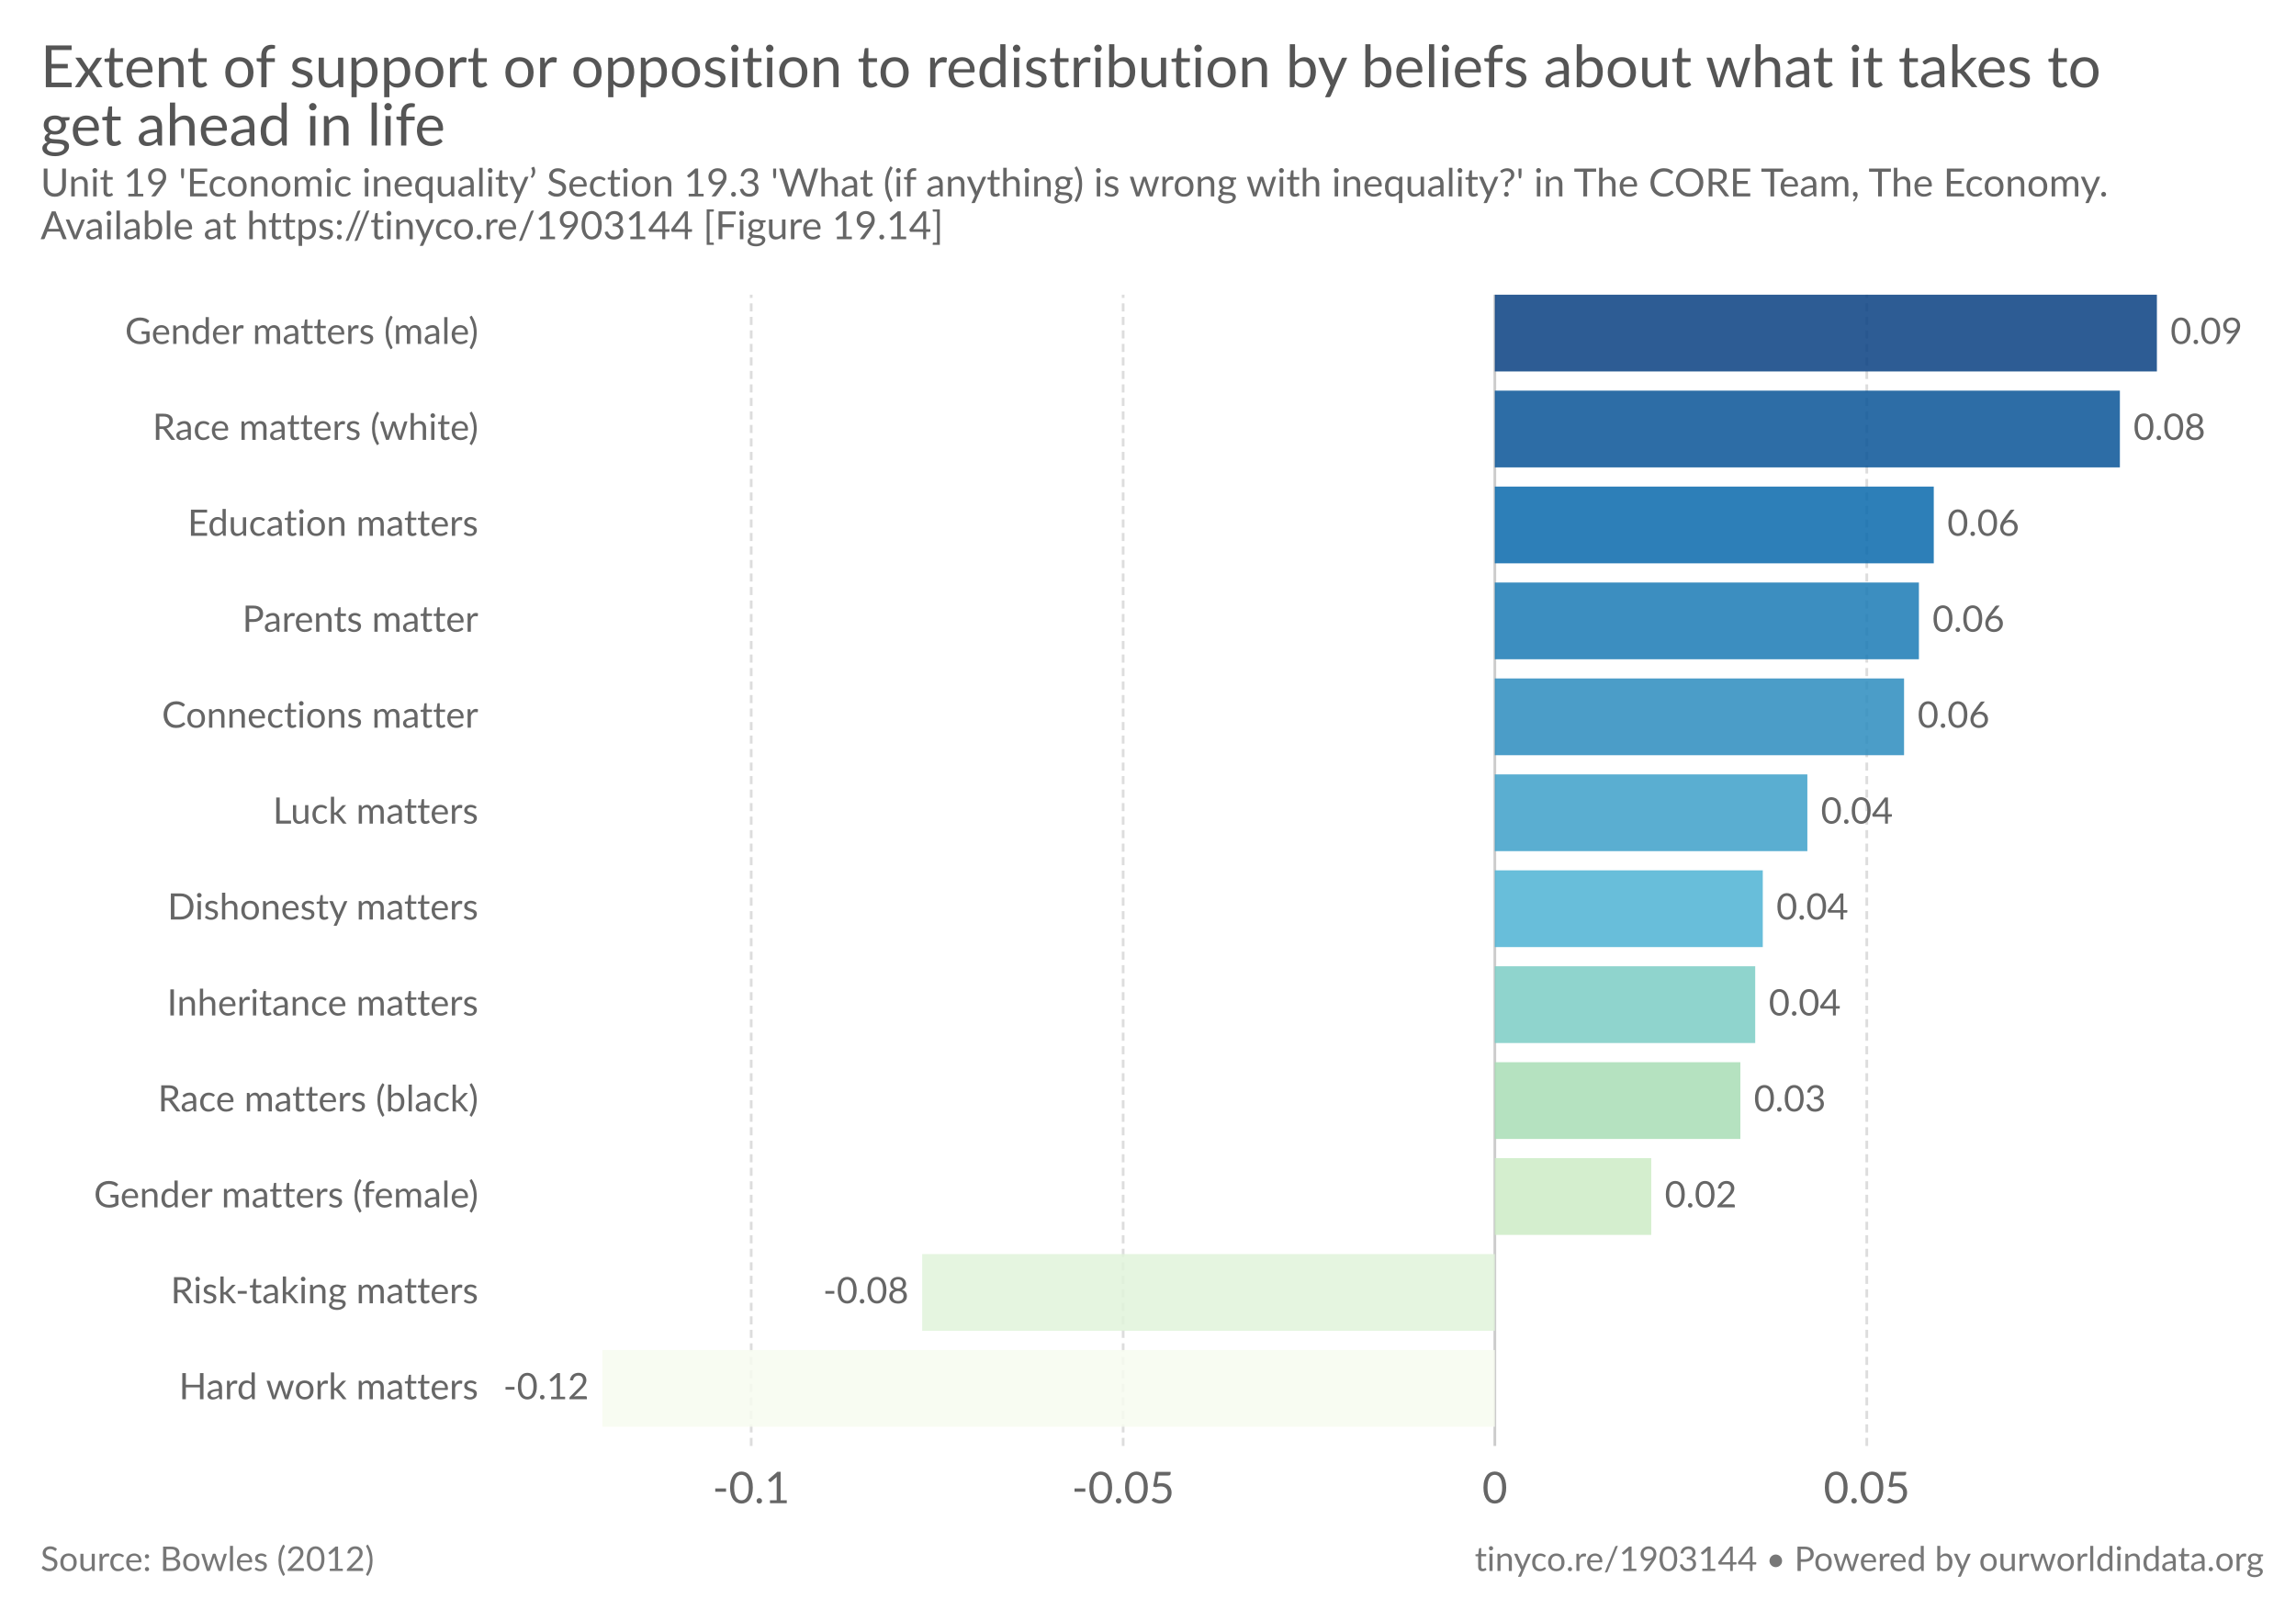
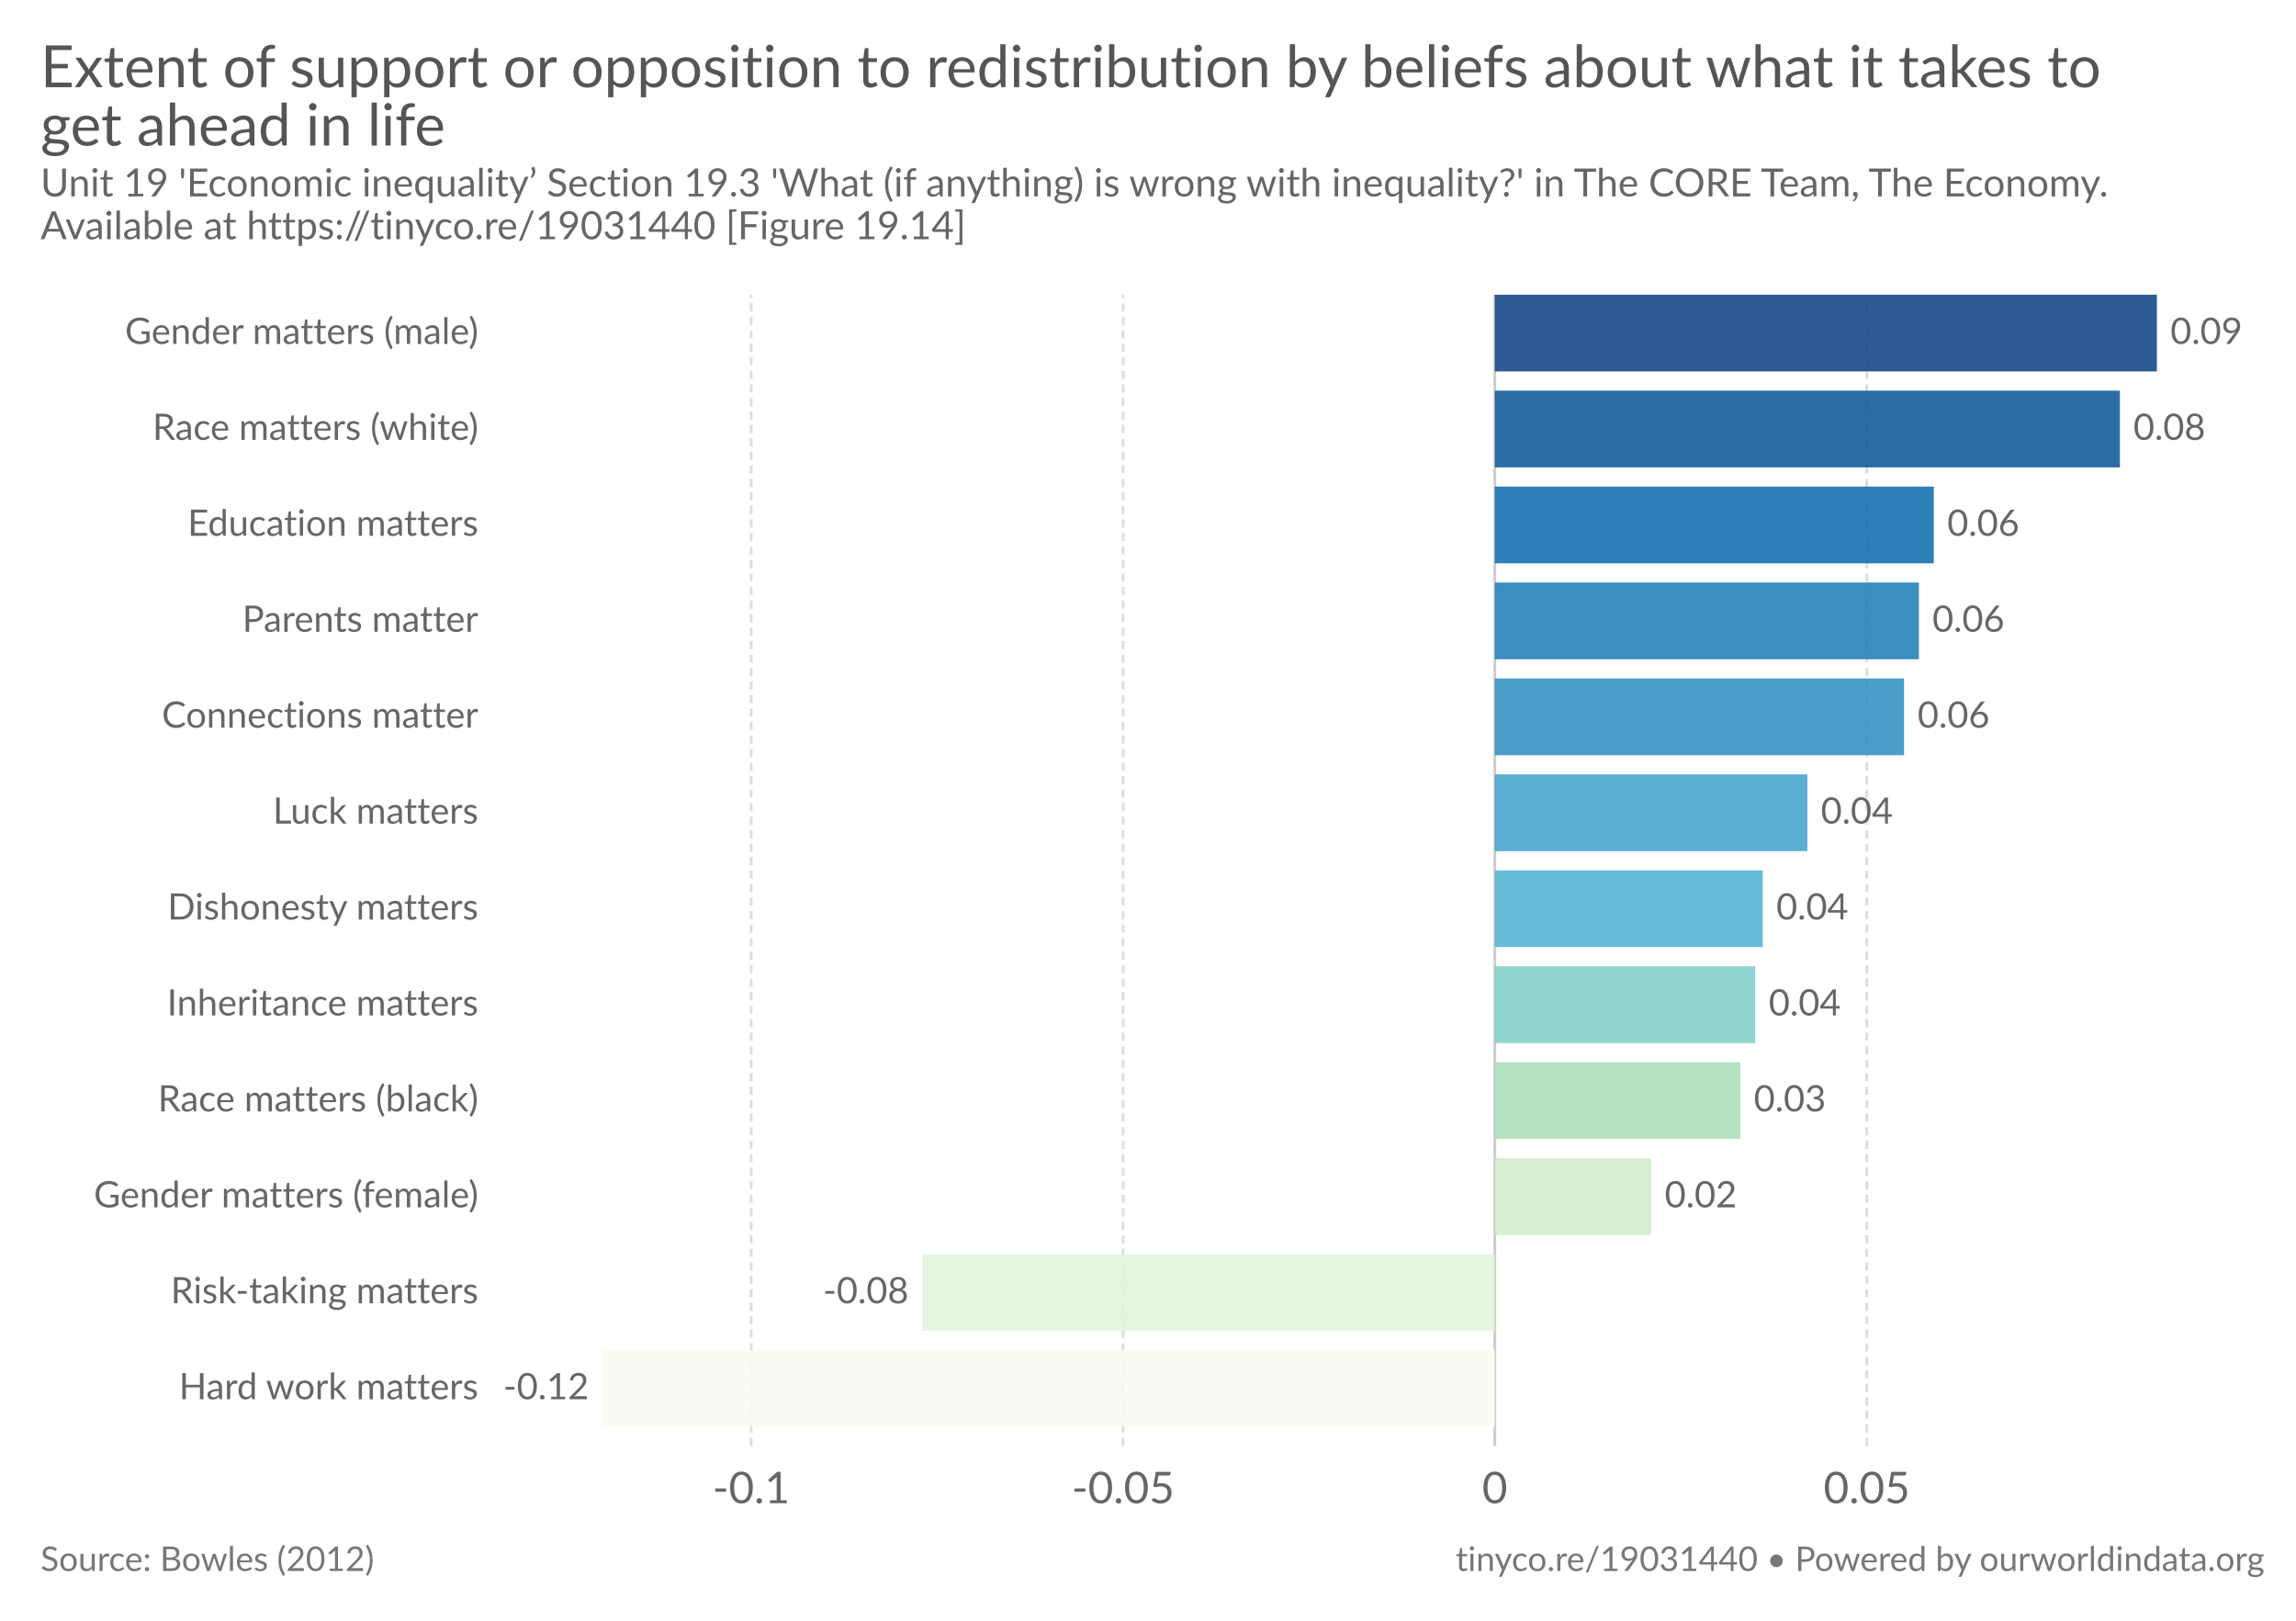
<svg xmlns="http://www.w3.org/2000/svg" version="1.1" style="font-family:Lato, 'Helvetica Neue', Helvetica, Arial, sans-serif;font-size:18px;background-color:white;text-rendering:optimizeLegibility;-webkit-font-smoothing:antialiased" width="850" height="600">
  <g class="HeaderView">
    <a href="https://ourworldindata.org/grapher/beliefs-about-what-it-takes-to-gete-ahead-in-life" target="_blank">
      <text font-size="21.60" x="15.0" y="32.3" fill="#555">
        <tspan x="15" y="32.28">Extent of support or opposition to redistribution by beliefs about what it takes to</tspan>
        <tspan x="15" y="53.88">get ahead in life</tspan>
      </text>
    </a>
    <text font-size="14.40" x="15.0" y="72.7" fill="#666">
      <tspan x="15" y="72.72">Unit 19 'Economic inequality’ Section 19.3 'What (if anything) is wrong with inequality?' in The CORE Team, The Economy.</tspan>
-       <tspan x="15" y="88.56">Available at https://tinyco.re/1903144 [Figure 19.14]</tspan>
+       <tspan x="15" y="88.56">Available at https://tinyco.re/19031440 [Figure 19.14]</tspan>
    </text>
  </g>
  <g class="DiscreteBarChart">
    <rect x="15" y="109.1" width="810" height="447.4" opacity="0" fill="rgba(255,255,255,0)" />
    <g class="HorizontalAxis">
      <text x="278.1" y="556.5" fill="#666" text-anchor="middle" font-size="16.2">-0.1</text>
      <text x="415.8" y="556.5" fill="#666" text-anchor="middle" font-size="16.2">-0.05</text>
      <text x="553.4" y="556.5" fill="#666" text-anchor="middle" font-size="16.2">0</text>
      <text x="691.1" y="556.5" fill="#666" text-anchor="middle" font-size="16.2">0.05</text>
    </g>
    <g class="AxisGridLines">
      <line x1="278.1" y1="535.30" x2="278.1" y2="109.10" stroke="#ddd" stroke-dasharray="3,2" />
      <line x1="415.8" y1="535.30" x2="415.8" y2="109.10" stroke="#ddd" stroke-dasharray="3,2" />
      <line x1="553.4" y1="535.30" x2="553.4" y2="109.10" stroke="#ccc" />
      <line x1="691.1" y1="535.30" x2="691.1" y2="109.10" stroke="#ddd" stroke-dasharray="3,2" />
    </g>
    <g class="bar">
      <text x="177.076" y="123.307" fill="#666" dominant-baseline="middle" text-anchor="end" font-size="13.5">Gender matters (male)</text>
      <rect x="553.4" y="109.1" width="245.1" height="28.413" fill="#084081" opacity="0.85" />
      <text x="803.5" y="123.307" fill="#666" dominant-baseline="middle" text-anchor="start" font-size="13.5">0.09</text>
    </g>
    <g class="bar">
      <text x="177.076" y="158.823" fill="#666" dominant-baseline="middle" text-anchor="end" font-size="13.5">Race matters (white)</text>
      <rect x="553.4" y="144.617" width="231.4" height="28.413" fill="rgb(8, 84, 151)" opacity="0.85" />
      <text x="789.8" y="158.823" fill="#666" dominant-baseline="middle" text-anchor="start" font-size="13.5">0.08</text>
    </g>
    <g class="bar">
      <text x="177.076" y="194.34" fill="#666" dominant-baseline="middle" text-anchor="end" font-size="13.5">Education matters</text>
      <rect x="553.4" y="180.133" width="162.5" height="28.413" fill="#0868ac" opacity="0.85" />
      <text x="720.9" y="194.34" fill="#666" dominant-baseline="middle" text-anchor="start" font-size="13.5">0.06</text>
    </g>
    <g class="bar">
      <text x="177.076" y="229.857" fill="#666" dominant-baseline="middle" text-anchor="end" font-size="13.5">Parents matter</text>
      <rect x="553.4" y="215.65" width="157" height="28.413" fill="rgb(26, 122, 181)" opacity="0.85" />
      <text x="715.4" y="229.857" fill="#666" dominant-baseline="middle" text-anchor="start" font-size="13.5">0.06</text>
    </g>
    <g class="bar">
      <text x="177.076" y="265.373" fill="#666" dominant-baseline="middle" text-anchor="end" font-size="13.5">Connections matter</text>
      <rect x="553.4" y="251.167" width="151.5" height="28.413" fill="#2b8cbe" opacity="0.85" />
      <text x="709.9" y="265.373" fill="#666" dominant-baseline="middle" text-anchor="start" font-size="13.5">0.06</text>
    </g>
    <g class="bar">
      <text x="177.076" y="300.89" fill="#666" dominant-baseline="middle" text-anchor="end" font-size="13.5">Luck matters</text>
      <rect x="553.4" y="286.683" width="115.7" height="28.413" fill="rgb(61, 160, 201)" opacity="0.85" />
      <text x="674.1" y="300.89" fill="#666" dominant-baseline="middle" text-anchor="start" font-size="13.5">0.04</text>
    </g>
    <g class="bar">
      <text x="177.076" y="336.407" fill="#666" dominant-baseline="middle" text-anchor="end" font-size="13.5">Dishonesty matters</text>
      <rect x="553.4" y="322.2" width="99.2" height="28.413" fill="#4eb3d3" opacity="0.85" />
      <text x="657.6" y="336.407" fill="#666" dominant-baseline="middle" text-anchor="start" font-size="13.5">0.04</text>
    </g>
    <g class="bar">
      <text x="177.076" y="371.923" fill="#666" dominant-baseline="middle" text-anchor="end" font-size="13.5">Inheritance matters</text>
      <rect x="553.4" y="357.717" width="96.4" height="28.413" fill="#7bccc4" opacity="0.85" />
      <text x="654.8" y="371.923" fill="#666" dominant-baseline="middle" text-anchor="start" font-size="13.5">0.04</text>
    </g>
    <g class="bar">
      <text x="177.076" y="407.44" fill="#666" dominant-baseline="middle" text-anchor="end" font-size="13.5">Race matters (black)</text>
      <rect x="553.4" y="393.233" width="90.9" height="28.413" fill="#a8ddb5" opacity="0.85" />
      <text x="649.3" y="407.44" fill="#666" dominant-baseline="middle" text-anchor="start" font-size="13.5">0.03</text>
    </g>
    <g class="bar">
      <text x="177.076" y="442.957" fill="#666" dominant-baseline="middle" text-anchor="end" font-size="13.5">Gender matters (female)</text>
      <rect x="553.4" y="428.75" width="57.9" height="28.413" fill="#ccebc5" opacity="0.85" />
      <text x="616.3" y="442.957" fill="#666" dominant-baseline="middle" text-anchor="start" font-size="13.5">0.02</text>
    </g>
    <g class="bar">
      <text x="177.076" y="478.473" fill="#666" dominant-baseline="middle" text-anchor="end" font-size="13.5">Risk-taking matters</text>
      <rect x="341.4" y="464.267" width="212" height="28.413" fill="#e0f3db" opacity="0.85" />
      <text x="336.4" y="478.473" fill="#666" dominant-baseline="middle" text-anchor="end" font-size="13.5">-0.08</text>
    </g>
    <g class="bar">
      <text x="177.076" y="513.99" fill="#666" dominant-baseline="middle" text-anchor="end" font-size="13.5">Hard work matters</text>
      <rect x="223" y="499.783" width="330.4" height="28.413" fill="#f7fcf0" opacity="0.85" />
      <text x="218" y="513.99" fill="#666" dominant-baseline="middle" text-anchor="end" font-size="13.5">-0.12</text>
    </g>
  </g>
  <g class="SourcesFooter" style="fill:#777">
    <g class="clickable" style="fill:#777">
      <text font-size="12.60" x="15.0" y="581.6">
        <tspan x="15" y="581.58">Source: Bowles (2012)</tspan>
      </text>
    </g>
-     <text font-size="12.60" x="546.0" y="581.6">
-       <tspan x="545.956" y="581.58">
-         <a target="_blank" style="fill: #777;" href="https://tinyco.re/1903144">tinyco.re/1903144</a> • <a href="https://ourworldindata.org" target="_blank">Powered by ourworldindata.org</a>
+     <text font-size="12.60" x="538.9" y="581.6">
+       <tspan x="538.9" y="581.58">
+         <a target="_blank" style="fill: #777;" href="https://tinyco.re/19031440">tinyco.re/19031440</a> • <a href="https://ourworldindata.org" target="_blank">Powered by ourworldindata.org</a>
      </tspan>
    </text>
  </g>
</svg>
